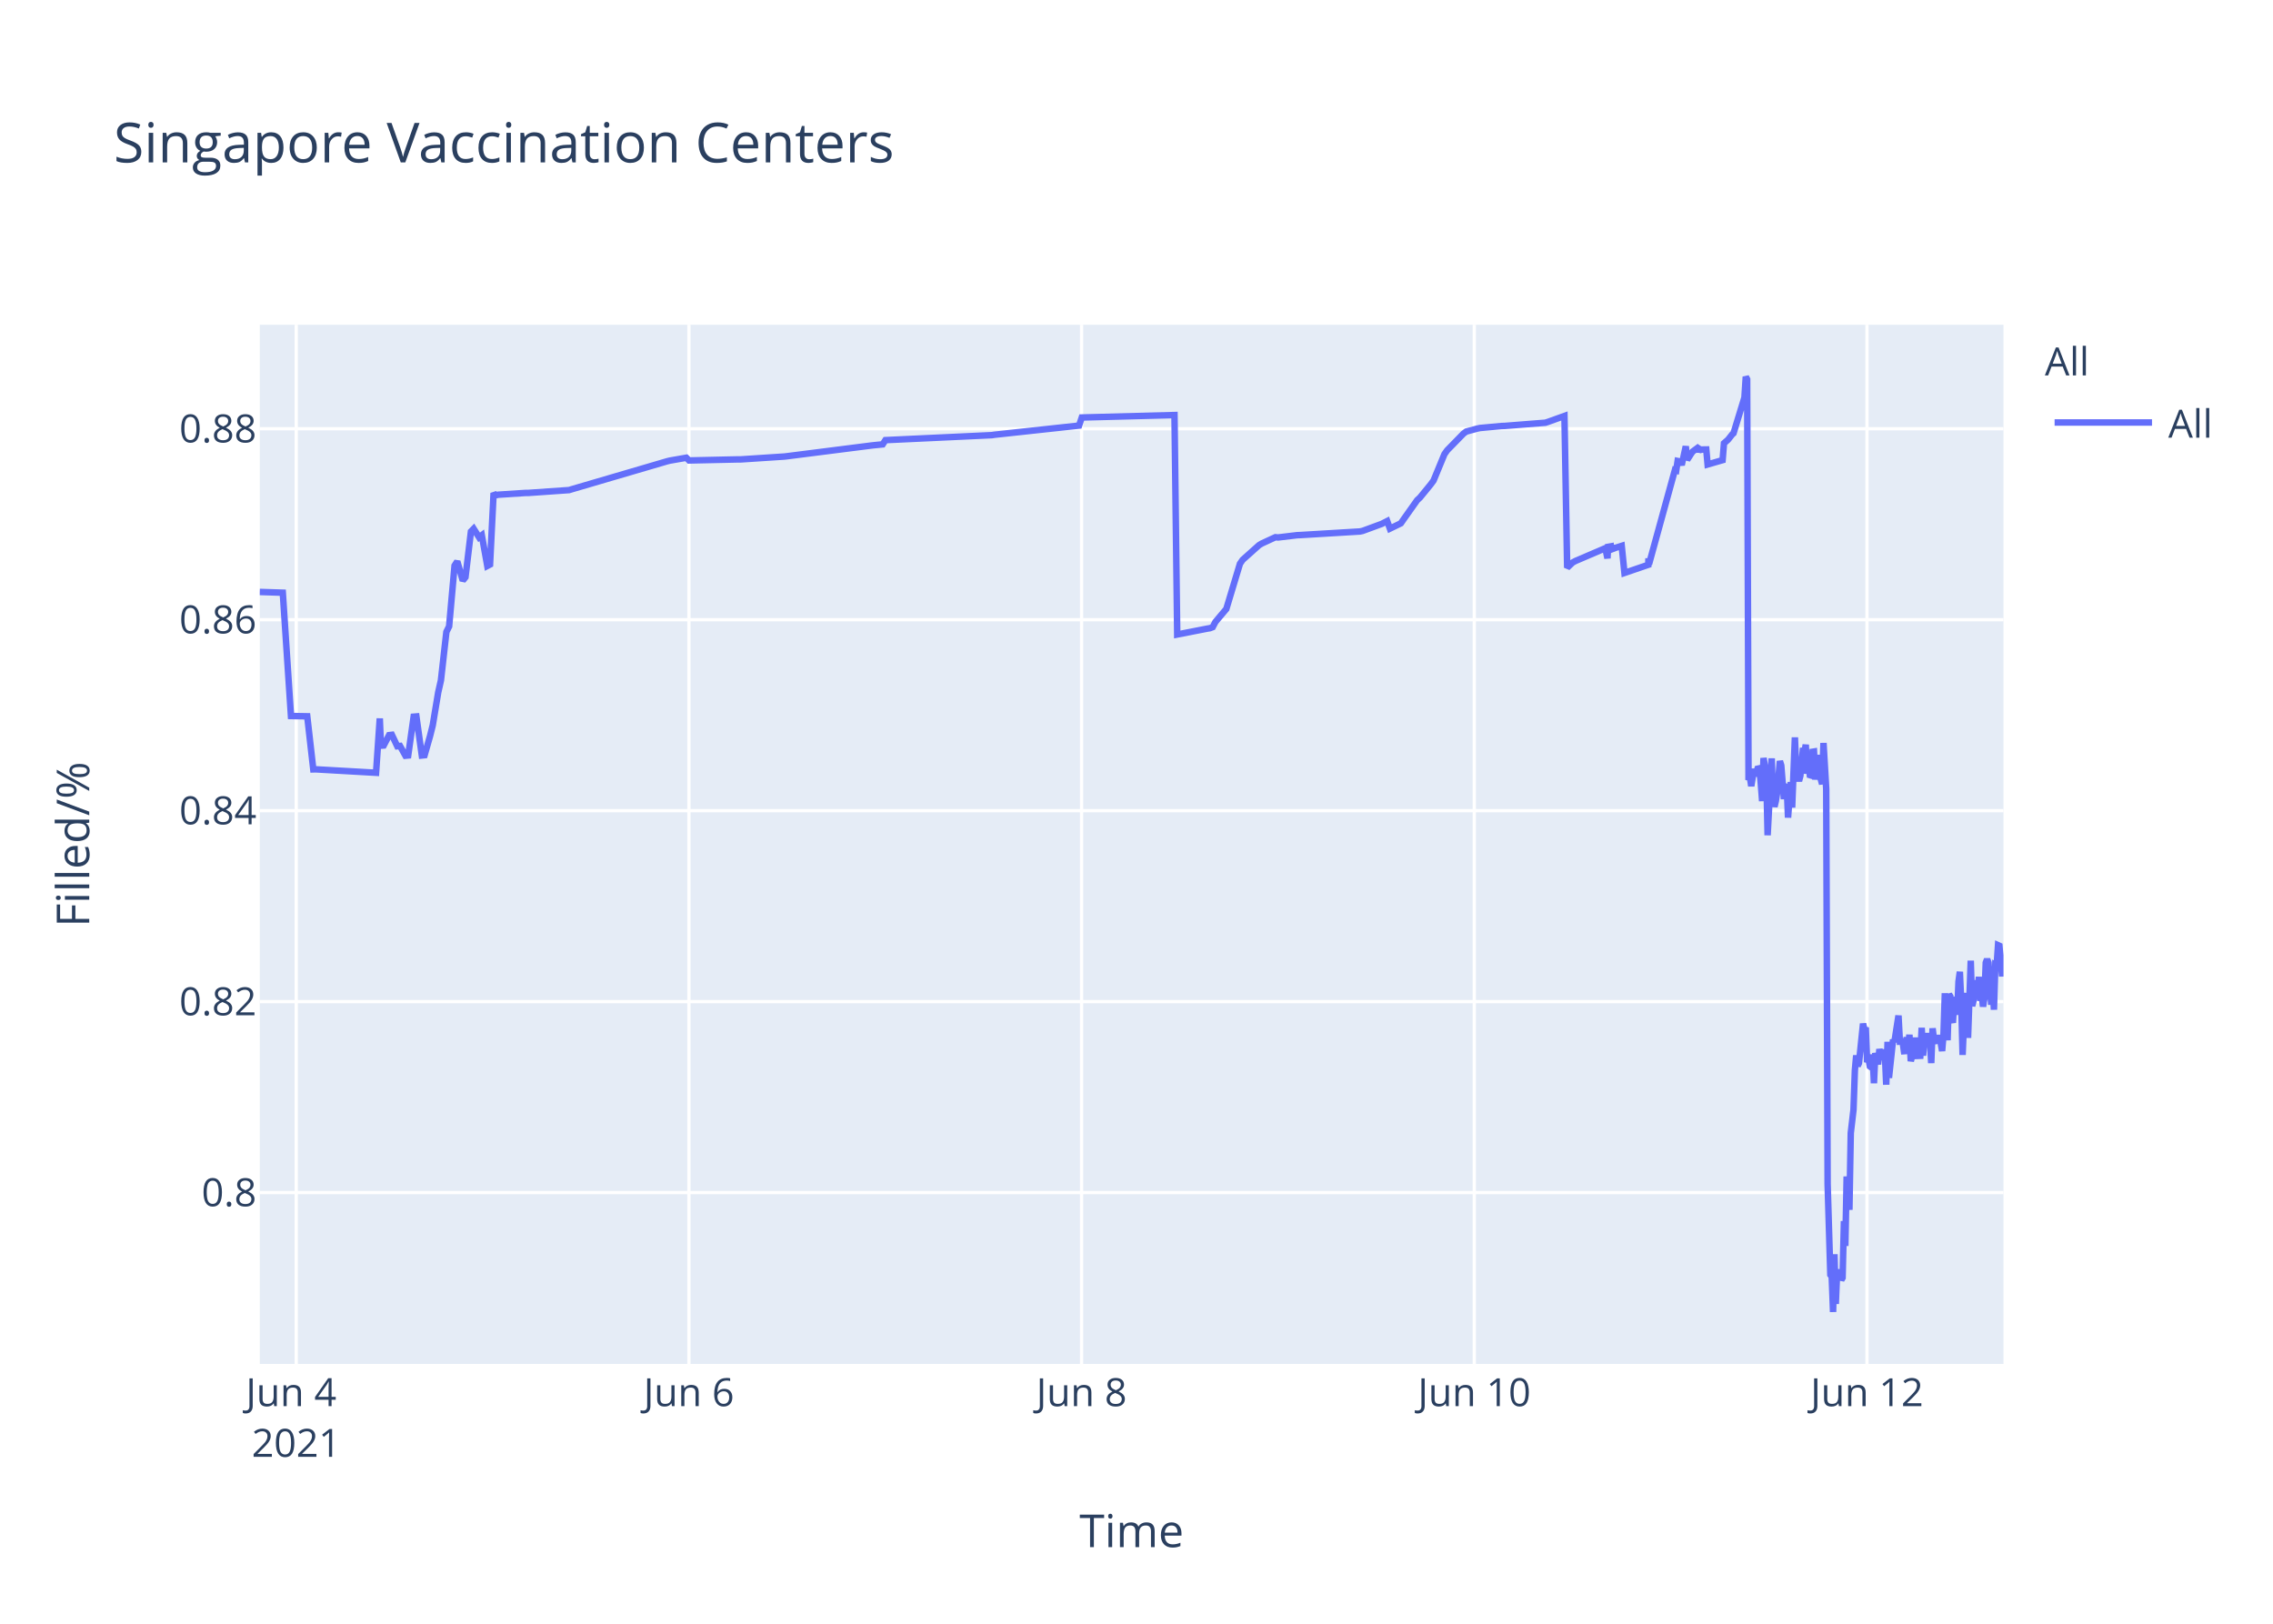
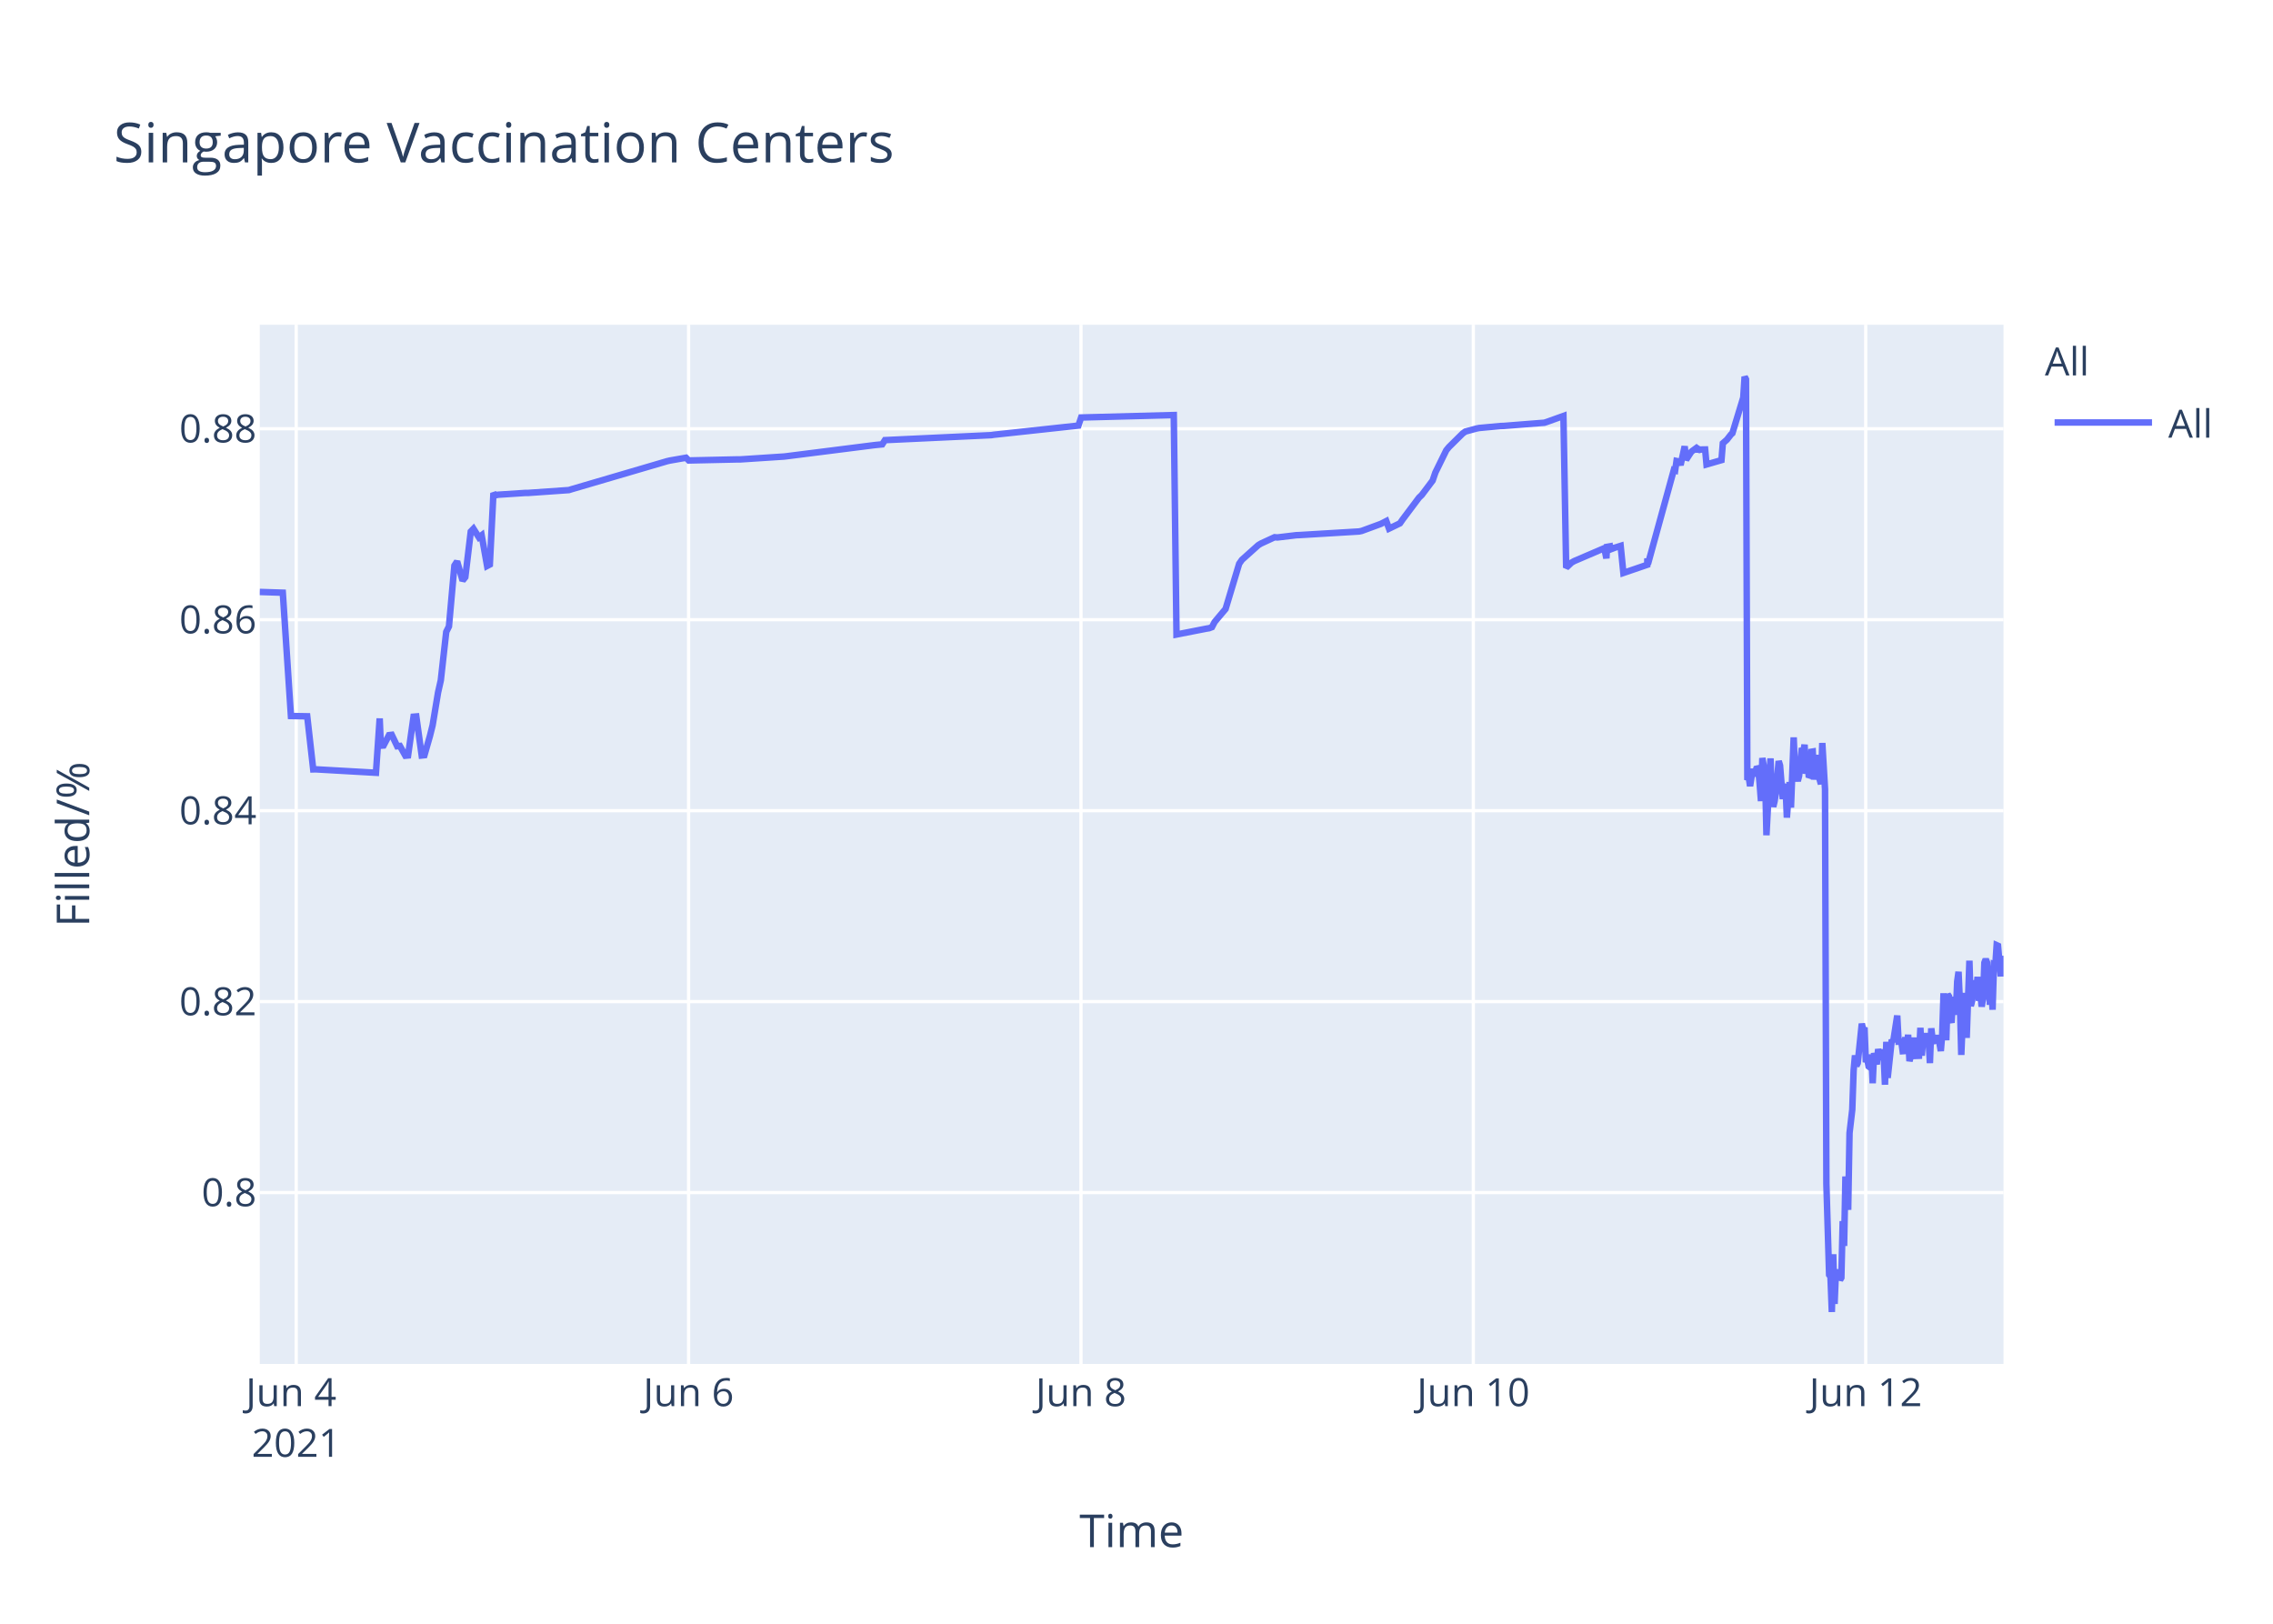
<svg xmlns="http://www.w3.org/2000/svg" class="main-svg" width="700" height="500" style="" viewBox="0 0 700 500">
  <rect x="0" y="0" width="700" height="500" style="fill: rgb(255, 255, 255); fill-opacity: 1;" />
-   <defs id="defs-819041">
+   <defs id="defs-cd6eea">
    <g class="clips">
-       <clipPath id="clip819041xyplot" class="plotclip">
+       <clipPath id="clipcd6eeaxyplot" class="plotclip">
        <rect width="537" height="320" />
      </clipPath>
-       <clipPath class="axesclip" id="clip819041x">
+       <clipPath class="axesclip" id="clipcd6eeax">
        <rect x="80" y="0" width="537" height="500" />
      </clipPath>
-       <clipPath class="axesclip" id="clip819041y">
+       <clipPath class="axesclip" id="clipcd6eeay">
        <rect x="0" y="100" width="700" height="320" />
      </clipPath>
-       <clipPath class="axesclip" id="clip819041xy">
+       <clipPath class="axesclip" id="clipcd6eeaxy">
        <rect x="80" y="100" width="537" height="320" />
      </clipPath>
    </g>
    <g class="gradients" />
  </defs>
  <g class="bglayer">
    <rect class="bg" x="80" y="100" width="537" height="320" style="fill: rgb(229, 236, 246); fill-opacity: 1; stroke-width: 0;" />
  </g>
  <g class="layer-below">
    <g class="imagelayer" />
    <g class="shapelayer" />
  </g>
  <g class="cartesianlayer">
    <g class="subplot xy">
      <g class="layer-subplot">
        <g class="shapelayer" />
        <g class="imagelayer" />
      </g>
      <g class="gridlayer">
        <g class="x">
-           <path class="xgrid crisp" transform="translate(91.23,0)" d="M0,100v320" style="stroke: rgb(255, 255, 255); stroke-opacity: 1; stroke-width: 1px;" />
-           <path class="xgrid crisp" transform="translate(212.16,0)" d="M0,100v320" style="stroke: rgb(255, 255, 255); stroke-opacity: 1; stroke-width: 1px;" />
-           <path class="xgrid crisp" transform="translate(333.09,0)" d="M0,100v320" style="stroke: rgb(255, 255, 255); stroke-opacity: 1; stroke-width: 1px;" />
-           <path class="xgrid crisp" transform="translate(454.03,0)" d="M0,100v320" style="stroke: rgb(255, 255, 255); stroke-opacity: 1; stroke-width: 1px;" />
-           <path class="xgrid crisp" transform="translate(574.96,0)" d="M0,100v320" style="stroke: rgb(255, 255, 255); stroke-opacity: 1; stroke-width: 1px;" />
+           <path class="xgrid crisp" transform="translate(91.22,0)" d="M0,100v320" style="stroke: rgb(255, 255, 255); stroke-opacity: 1; stroke-width: 1px;" />
+           <path class="xgrid crisp" transform="translate(212.06,0)" d="M0,100v320" style="stroke: rgb(255, 255, 255); stroke-opacity: 1; stroke-width: 1px;" />
+           <path class="xgrid crisp" transform="translate(332.9,0)" d="M0,100v320" style="stroke: rgb(255, 255, 255); stroke-opacity: 1; stroke-width: 1px;" />
+           <path class="xgrid crisp" transform="translate(453.73,0)" d="M0,100v320" style="stroke: rgb(255, 255, 255); stroke-opacity: 1; stroke-width: 1px;" />
+           <path class="xgrid crisp" transform="translate(574.57,0)" d="M0,100v320" style="stroke: rgb(255, 255, 255); stroke-opacity: 1; stroke-width: 1px;" />
        </g>
        <g class="y">
          <path class="ygrid crisp" transform="translate(0,367.23)" d="M80,0h537" style="stroke: rgb(255, 255, 255); stroke-opacity: 1; stroke-width: 1px;" />
          <path class="ygrid crisp" transform="translate(0,308.43)" d="M80,0h537" style="stroke: rgb(255, 255, 255); stroke-opacity: 1; stroke-width: 1px;" />
          <path class="ygrid crisp" transform="translate(0,249.63)" d="M80,0h537" style="stroke: rgb(255, 255, 255); stroke-opacity: 1; stroke-width: 1px;" />
          <path class="ygrid crisp" transform="translate(0,190.83)" d="M80,0h537" style="stroke: rgb(255, 255, 255); stroke-opacity: 1; stroke-width: 1px;" />
          <path class="ygrid crisp" transform="translate(0,132.03)" d="M80,0h537" style="stroke: rgb(255, 255, 255); stroke-opacity: 1; stroke-width: 1px;" />
        </g>
      </g>
      <g class="zerolinelayer" />
      <path class="xlines-below" />
      <path class="ylines-below" />
      <g class="overlines-below" />
      <g class="xaxislayer-below" />
      <g class="yaxislayer-below" />
      <g class="overaxes-below" />
-       <g class="plot" transform="translate(80,100)" clip-path="url('#clip819041xyplot')">
+       <g class="plot" transform="translate(80,100)" clip-path="url('#clipcd6eeaxyplot')">
        <g class="scatterlayer mlayer">
-           <g class="trace scatter trace44f406" style="stroke-miterlimit: 2; opacity: 1;">
+           <g class="trace scatter trace165850" style="stroke-miterlimit: 2; opacity: 1;">
            <g class="fills" />
            <g class="errorbars" />
            <g class="lines">
-               <path class="js-line" d="M0,82.28L7.09,82.51L9.61,120.48L14.62,120.57L16.48,136.92L17.26,136.9L35.81,137.96L36.96,121.23L37.31,129.62L38.16,129.56L39.83,126.37L40.68,126.27L42.35,129.79L43.19,129.7L44.87,132.71L45.71,132.63L47.39,120.69L48.23,120.62L49.91,132.64L50.75,132.55L52.43,126.68L53.27,123.32L54.95,113.21L55.79,109.51L57.47,94.58L58.31,92.89L59.99,74.17L60.83,72.87L62.51,78.78L63.35,77.73L65.03,63.68L65.87,62.82L67.55,65.47L68.38,64.83L70.07,74.27L70.91,73.83L72.01,51.83L72.59,52.53L73.42,52.34L81.82,51.79L82.66,51.79L95.26,50.91L96.1,50.65L125.49,42.03L126.33,41.83L131.37,40.95L132.21,41.79L147.33,41.46L148.17,41.46L161.6,40.58L162.44,40.48L188.48,37.17L189.32,37.08L191.84,36.83L192.68,35.53L225.43,34L226.27,33.87L252.31,31.05L253.15,28.56L281.7,27.81L282.54,95.38L291.81,93.57L292.62,93.44L293.46,93.12L294.3,91.51L296.82,88.51L297.66,87.52L301.86,73.59L302.69,72.39L307.73,67.88L308.57,67.37L312.77,65.43L313.61,65.5L319.49,64.8L320.34,64.77L338.81,63.66L339.65,63.48L345.52,61.32L346.36,60.89L347.21,60.46L348.04,62.78L351.4,61.15L352.24,59.94L356.44,54.01L357.28,53.24L360.64,49.13L361.48,47.98L364.84,39.84L365.68,38.66L370.72,33.5L371.56,32.89L374.92,31.98L375.76,31.8L382.48,31.18L383.32,31.16L395.91,30.17L396.75,29.9L401.79,28.09L402.63,74.81L404.31,73.22L405.15,72.76L413.55,69.16L414.39,68.8L415.04,71.93L415.23,68.39L416.03,68.25L416.07,69.25L416.87,67.95L416.91,68.94L417.75,68.62L419.43,68.09L420.27,76.43L427.62,73.91L427.65,72.31L427.7,72.03L427.83,73.74L435.81,44.74L436.22,44.87L436.65,41.95L437.48,42.12L437.9,43.2L439.16,37.43L439.59,41.6L440.84,39.66L441.27,39.05L442.52,38.13L442.94,38.96L443.37,38.26L443.78,38.53L444.2,38.42L445.47,38.4L445.88,43.02L450.5,41.69L450.92,36.5L451.76,35.76L452.18,35.39L453.44,33.79L453.86,33.41L457.22,22.43L457.64,16L458.06,16.8L458.48,140.18L458.9,139.22L459.32,142.07L460.16,136.79L460.58,138.99L461.42,136.15L461.84,136.63L462.26,141.25L462.68,146.68L463.1,133.42L463.94,138.09L464.36,157.2L465.62,133.53L466.04,145.44L466.46,148.42L466.88,146.68L467.3,144.02L468.14,134.36L468.56,135.71L469.39,146.05L469.82,142.1L470.24,141.74L470.65,151.77L471.49,140.84L471.91,148.68L472.76,127.07L473.18,137.58L474.02,140.49L474.44,138.92L475.28,130.34L475.7,131.67L476.11,129.31L476.53,138.25L476.96,134.05L477.37,138.68L477.8,138.81L478.21,131.49L478.64,131.42L479.05,140.05L479.89,132.48L480.32,138.41L481.15,141.46L481.57,128.79L482.41,142.96L482.84,264.58L483.68,292.55L484.1,293.12L484.52,304L484.94,286.22L485.35,301.52L485.77,291.75L486.19,292.1L486.61,291.07L487.04,294.16L487.45,293.46L487.87,276.02L488.29,283.67L488.71,262.28L489.55,272.54L489.97,248.89L490.81,241.71L491.23,229.6L491.65,224.98L492.07,228.24L492.49,227.36L493.75,215.22L494.17,217.06L494.59,216.4L495.01,227.08L495.43,226.08L495.85,228.38L496.27,228.68L496.69,224.72L497.11,233.57L497.53,224.28L498.37,227.75L498.79,223.07L499.63,226.33L500.05,223.26L500.47,224.52L500.89,234.01L501.31,220.81L501.73,231.91L502.99,220.15L503.41,220.86L504.67,212.72L505.09,220.76L505.93,220.72L506.35,223.7L506.77,223.67L507.19,219.37L507.61,223.08L508.03,218.62L508.45,226.76L508.87,225.2L509.29,224.19L509.71,219.51L510.13,225.16L511.39,225.11L511.81,216.49L512.23,225.05L512.65,220.43L513.07,220.57L513.49,218.19L513.91,220.92L514.33,219.84L514.75,227.36L515.17,216.65L515.59,220.1L516.01,220.01L516.85,220.98L517.26,218.78L518.1,223.64L518.52,218.66L518.94,205.85L519.37,215.25L519.78,220.32L520.21,206.18L520.62,206.81L521.04,214.16L521.46,214.11L521.89,206.99L522.73,212.47L523.15,202.23L523.57,199.24L523.99,208.71L524.41,224.84L524.82,215.2L525.24,214.49L525.67,205.74L526.08,219.6L526.92,195.82L527.34,209.77L527.76,208.24L528.18,203.32L528.6,202.05L529.02,205.17L529.44,200.81L529.86,208.16L530.28,206.35L530.7,209.96L531.12,207.44L531.54,196.45L531.96,195.36L532.38,196.45L533.22,209.39L533.64,202.33L534.06,210.92L534.48,197.09L534.9,197.31L535.32,191.05L535.74,191.24L536.16,196.07L536.58,200.65L537,194.37" style="vector-effect: non-scaling-stroke; fill: none; stroke: rgb(99, 110, 250); stroke-opacity: 1; stroke-width: 2px; opacity: 1;" />
+               <path class="js-line" d="M0,82.28L7.09,82.51L9.6,120.48L14.61,120.57L16.46,136.92L17.25,136.9L35.78,137.96L36.93,121.23L37.29,129.62L38.13,129.56L39.8,126.37L40.64,126.27L42.32,129.79L43.16,129.7L44.84,132.71L45.67,132.63L47.36,120.69L48.2,120.62L49.87,132.64L50.71,132.55L52.39,126.68L53.23,123.32L54.91,113.21L55.75,109.51L57.42,94.58L58.26,92.89L59.94,74.17L60.78,72.87L62.46,78.78L63.3,77.73L64.98,63.68L65.81,62.82L67.49,65.47L68.33,64.83L70.01,74.27L70.85,73.83L71.96,51.83L72.53,52.53L73.37,52.34L81.76,51.79L82.6,51.79L95.18,50.91L96.02,50.65L125.39,42.03L126.23,41.83L131.27,40.95L132.11,41.79L147.21,41.46L148.05,41.46L161.48,40.58L162.32,40.48L189.17,37.08L190.01,36.99L191.69,36.83L192.53,35.53L225.25,34L226.09,33.87L252.11,31.05L252.95,28.56L281.48,27.81L282.32,95.38L291.58,93.57L292.39,93.44L293.23,93.12L294.07,91.51L296.59,88.51L297.43,87.52L301.62,73.59L302.46,72.39L307.49,67.88L308.33,67.37L312.53,65.43L313.37,65.5L319.24,64.8L320.09,64.77L338.54,63.66L339.38,63.48L345.25,61.32L346.09,60.89L346.93,60.46L347.77,62.78L351.13,61.15L351.97,59.94L357,53.24L357.84,52.44L361.2,47.98L362.04,45.51L365.4,38.66L366.23,37.65L370.43,33.5L371.27,32.89L374.63,31.98L375.47,31.8L382.18,31.18L383.02,31.16L395.6,30.17L396.44,29.9L401.48,28.09L402.32,74.81L404,73.22L404.83,72.76L414.07,68.8L414.71,71.93L414.91,68.39L415.71,68.25L415.75,69.25L416.54,67.95L416.59,68.94L417.42,68.62L419.1,68.09L419.94,76.43L427.29,73.91L427.32,72.31L427.36,72.03L427.49,73.74L435.47,44.74L435.88,44.87L436.31,41.95L437.14,42.12L437.56,43.2L438.82,37.43L439.24,41.6L440.5,39.66L440.92,39.05L442.18,38.13L442.6,38.96L443.02,38.26L443.44,38.53L443.86,38.42L445.12,38.4L445.54,43.02L450.15,41.69L450.57,36.5L451.41,35.76L451.83,35.39L453.08,33.79L453.51,33.41L456.86,22.43L457.28,16L457.7,16.8L458.12,140.18L458.54,139.22L458.96,142.07L459.8,136.79L460.22,138.99L461.06,136.15L461.48,136.63L461.9,141.25L462.32,146.68L462.74,133.42L463.58,138.09L464,157.2L465.25,133.53L465.67,145.44L466.09,148.42L466.51,146.68L466.93,144.02L467.77,134.36L468.19,135.71L469.03,146.05L469.45,142.1L469.87,141.74L470.29,151.77L471.13,140.84L471.55,148.68L472.39,127.07L472.81,137.58L473.65,140.49L474.06,138.92L474.9,130.34L475.32,131.67L475.74,129.31L476.16,138.25L476.58,134.05L477,138.68L477.42,138.81L477.84,131.49L478.26,131.42L478.68,140.05L479.52,132.48L479.94,138.41L480.78,141.46L481.2,128.79L482.04,142.96L482.46,264.58L483.3,292.55L483.72,293.12L484.14,304L484.56,286.22L484.98,301.52L485.39,291.75L485.81,292.1L486.23,291.07L486.66,294.16L487.07,293.46L487.49,276.02L487.91,283.67L488.33,262.28L489.17,272.54L489.59,248.89L490.43,241.71L490.85,229.6L491.27,224.98L491.69,228.24L492.11,227.36L493.37,215.22L493.79,217.06L494.2,216.4L494.62,227.08L495.04,226.08L495.46,228.38L495.88,228.68L496.3,224.72L496.72,233.57L497.14,224.28L497.98,227.75L498.4,223.07L499.24,226.33L499.66,223.26L500.08,224.52L500.5,234.01L500.92,220.81L501.34,231.91L502.6,220.15L503.02,220.86L504.28,212.72L504.7,220.76L505.54,220.72L505.95,223.7L506.37,223.67L506.79,219.37L507.21,223.08L507.63,218.62L508.05,226.76L508.47,225.2L508.89,224.19L509.31,219.51L509.73,225.16L510.99,225.11L511.41,216.49L511.83,225.05L512.25,220.43L512.66,220.57L513.09,218.19L513.51,220.92L513.93,219.84L514.34,227.36L514.76,216.65L515.18,220.1L515.6,220.01L516.44,220.98L516.86,218.78L517.7,223.64L518.12,218.66L518.54,205.85L518.96,215.25L519.38,220.32L519.8,206.18L520.22,206.81L520.64,214.16L521.06,214.11L521.48,206.99L522.32,212.47L522.74,202.23L523.16,199.24L523.58,208.71L524,224.84L524.41,215.2L524.83,214.49L525.25,205.74L525.67,219.6L526.51,195.82L526.93,209.77L527.35,208.24L527.77,203.32L528.19,202.05L528.61,205.17L529.03,200.81L529.45,208.16L529.87,206.35L530.29,209.96L530.71,207.44L531.12,196.45L531.54,195.36L531.97,196.45L532.81,209.39L533.22,202.33L533.64,210.92L534.06,197.09L534.48,197.31L534.9,191.05L535.32,191.24L535.74,196.07L536.16,200.65L536.58,194.37L537,199.46" style="vector-effect: non-scaling-stroke; fill: none; stroke: rgb(99, 110, 250); stroke-opacity: 1; stroke-width: 2px; opacity: 1;" />
            </g>
            <g class="points" />
            <g class="text" />
          </g>
        </g>
      </g>
      <g class="overplot" />
      <path class="xlines-above crisp" d="M0,0" style="fill: none;" />
      <path class="ylines-above crisp" d="M0,0" style="fill: none;" />
      <g class="overlines-above" />
      <g class="xaxislayer-above">
        <g class="xtick">
-           <text text-anchor="middle" x="0" y="433" transform="translate(91.23,0)" style="font-family: 'Open Sans', verdana, arial, sans-serif; font-size: 12px; fill: rgb(42, 63, 95); fill-opacity: 1; white-space: pre;">
+           <text text-anchor="middle" x="0" y="433" transform="translate(91.22,0)" style="font-family: 'Open Sans', verdana, arial, sans-serif; font-size: 12px; fill: rgb(42, 63, 95); fill-opacity: 1; white-space: pre;">
            <tspan class="line" dy="0em" x="0" y="433">Jun 4</tspan>
            <tspan class="line" dy="1.3em" x="0" y="433">2021</tspan>
          </text>
        </g>
        <g class="xtick">
-           <text text-anchor="middle" x="0" y="433" transform="translate(212.16,0)" style="font-family: 'Open Sans', verdana, arial, sans-serif; font-size: 12px; fill: rgb(42, 63, 95); fill-opacity: 1; white-space: pre;">Jun 6</text>
+           <text text-anchor="middle" x="0" y="433" transform="translate(212.06,0)" style="font-family: 'Open Sans', verdana, arial, sans-serif; font-size: 12px; fill: rgb(42, 63, 95); fill-opacity: 1; white-space: pre;">Jun 6</text>
        </g>
        <g class="xtick">
-           <text text-anchor="middle" x="0" y="433" transform="translate(333.09,0)" style="font-family: 'Open Sans', verdana, arial, sans-serif; font-size: 12px; fill: rgb(42, 63, 95); fill-opacity: 1; white-space: pre;">Jun 8</text>
+           <text text-anchor="middle" x="0" y="433" transform="translate(332.9,0)" style="font-family: 'Open Sans', verdana, arial, sans-serif; font-size: 12px; fill: rgb(42, 63, 95); fill-opacity: 1; white-space: pre;">Jun 8</text>
        </g>
        <g class="xtick">
-           <text text-anchor="middle" x="0" y="433" transform="translate(454.03,0)" style="font-family: 'Open Sans', verdana, arial, sans-serif; font-size: 12px; fill: rgb(42, 63, 95); fill-opacity: 1; white-space: pre;">Jun 10</text>
+           <text text-anchor="middle" x="0" y="433" transform="translate(453.73,0)" style="font-family: 'Open Sans', verdana, arial, sans-serif; font-size: 12px; fill: rgb(42, 63, 95); fill-opacity: 1; white-space: pre;">Jun 10</text>
        </g>
        <g class="xtick">
-           <text text-anchor="middle" x="0" y="433" transform="translate(574.96,0)" style="font-family: 'Open Sans', verdana, arial, sans-serif; font-size: 12px; fill: rgb(42, 63, 95); fill-opacity: 1; white-space: pre;">Jun 12</text>
+           <text text-anchor="middle" x="0" y="433" transform="translate(574.57,0)" style="font-family: 'Open Sans', verdana, arial, sans-serif; font-size: 12px; fill: rgb(42, 63, 95); fill-opacity: 1; white-space: pre;">Jun 12</text>
        </g>
      </g>
      <g class="yaxislayer-above">
        <g class="ytick">
          <text text-anchor="end" x="79" y="4.2" transform="translate(0,367.23)" style="font-family: 'Open Sans', verdana, arial, sans-serif; font-size: 12px; fill: rgb(42, 63, 95); fill-opacity: 1; white-space: pre;">0.8</text>
        </g>
        <g class="ytick">
          <text text-anchor="end" x="79" y="4.2" transform="translate(0,308.43)" style="font-family: 'Open Sans', verdana, arial, sans-serif; font-size: 12px; fill: rgb(42, 63, 95); fill-opacity: 1; white-space: pre;">0.82</text>
        </g>
        <g class="ytick">
          <text text-anchor="end" x="79" y="4.2" transform="translate(0,249.63)" style="font-family: 'Open Sans', verdana, arial, sans-serif; font-size: 12px; fill: rgb(42, 63, 95); fill-opacity: 1; white-space: pre;">0.84</text>
        </g>
        <g class="ytick">
          <text text-anchor="end" x="79" y="4.2" transform="translate(0,190.83)" style="font-family: 'Open Sans', verdana, arial, sans-serif; font-size: 12px; fill: rgb(42, 63, 95); fill-opacity: 1; white-space: pre;">0.86</text>
        </g>
        <g class="ytick">
          <text text-anchor="end" x="79" y="4.2" transform="translate(0,132.03)" style="font-family: 'Open Sans', verdana, arial, sans-serif; font-size: 12px; fill: rgb(42, 63, 95); fill-opacity: 1; white-space: pre;">0.88</text>
        </g>
      </g>
      <g class="overaxes-above" />
    </g>
  </g>
  <g class="polarlayer" />
  <g class="ternarylayer" />
  <g class="geolayer" />
  <g class="funnelarealayer" />
  <g class="pielayer" />
  <g class="treemaplayer" />
  <g class="sunburstlayer" />
  <g class="glimages" />
-   <defs id="topdefs-819041">
+   <defs id="topdefs-cd6eea">
    <g class="clips" />
-     <clipPath id="legend819041">
+     <clipPath id="legendcd6eea">
      <rect width="60" height="45" x="0" y="0" />
    </clipPath>
  </defs>
  <g class="layer-above">
    <g class="imagelayer" />
    <g class="shapelayer" />
  </g>
  <g class="infolayer">
    <g class="legend" pointer-events="all" transform="translate(627.74,100)">
      <rect class="bg" shape-rendering="crispEdges" width="60" height="45" x="0" y="0" style="stroke: rgb(68, 68, 68); stroke-opacity: 1; fill: rgb(255, 255, 255); fill-opacity: 1; stroke-width: 0px;" />
-       <g class="scrollbox" transform="" clip-path="url('#legend819041')">
+       <g class="scrollbox" transform="" clip-path="url('#legendcd6eea')">
        <text class="legendtitletext" text-anchor="start" x="2" y="15.6" style="font-family: 'Open Sans', verdana, arial, sans-serif; font-size: 12px; fill: rgb(42, 63, 95); fill-opacity: 1; white-space: pre;">All</text>
        <g class="groups" transform="">
          <g class="traces" transform="translate(0,30.1)" style="opacity: 1;">
            <text class="legendtext" text-anchor="start" x="40" y="4.68" style="font-family: 'Open Sans', verdana, arial, sans-serif; font-size: 12px; fill: rgb(42, 63, 95); fill-opacity: 1; white-space: pre;">All</text>
            <g class="layers" style="opacity: 1;">
              <g class="legendfill" />
              <g class="legendlines">
                <path class="js-line" d="M5,0h30" style="fill: none; stroke: rgb(99, 110, 250); stroke-opacity: 1; stroke-width: 2px;" />
              </g>
              <g class="legendsymbols">
                <g class="legendpoints" />
              </g>
            </g>
            <rect class="legendtoggle" x="0" y="-9.5" width="54.891" height="19" style="fill: rgb(0, 0, 0); fill-opacity: 0;" />
          </g>
        </g>
      </g>
      <rect class="scrollbar" rx="20" ry="3" width="0" height="0" x="0" y="0" style="fill: rgb(128, 139, 164); fill-opacity: 1;" />
    </g>
    <g class="g-gtitle">
      <text class="gtitle" x="35" y="50" text-anchor="start" dy="0em" style="font-family: 'Open Sans', verdana, arial, sans-serif; font-size: 17px; fill: rgb(42, 63, 95); opacity: 1; font-weight: normal; white-space: pre;">Singapore Vaccination Centers</text>
    </g>
    <g class="g-xtitle">
      <text class="xtitle" x="348.5" y="476.409" text-anchor="middle" style="font-family: 'Open Sans', verdana, arial, sans-serif; font-size: 14px; fill: rgb(42, 63, 95); opacity: 1; font-weight: normal; white-space: pre;">Time</text>
    </g>
    <g class="g-ytitle">
      <text class="ytitle" transform="rotate(-90,27.48125,260)" x="27.481" y="260" text-anchor="middle" style="font-family: 'Open Sans', verdana, arial, sans-serif; font-size: 14px; fill: rgb(42, 63, 95); opacity: 1; font-weight: normal; white-space: pre;">Filled/%</text>
    </g>
  </g>
</svg>
